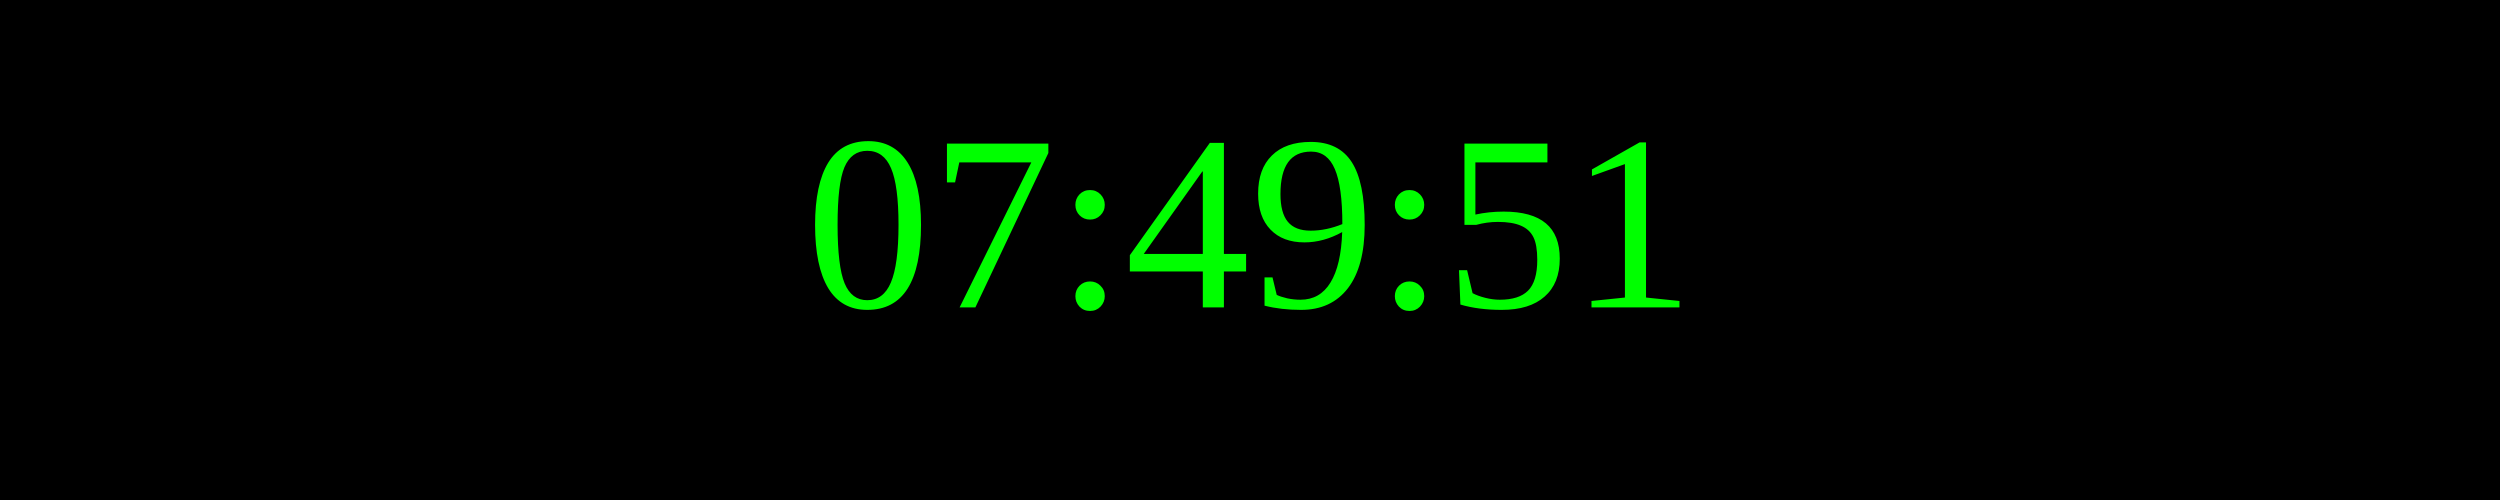
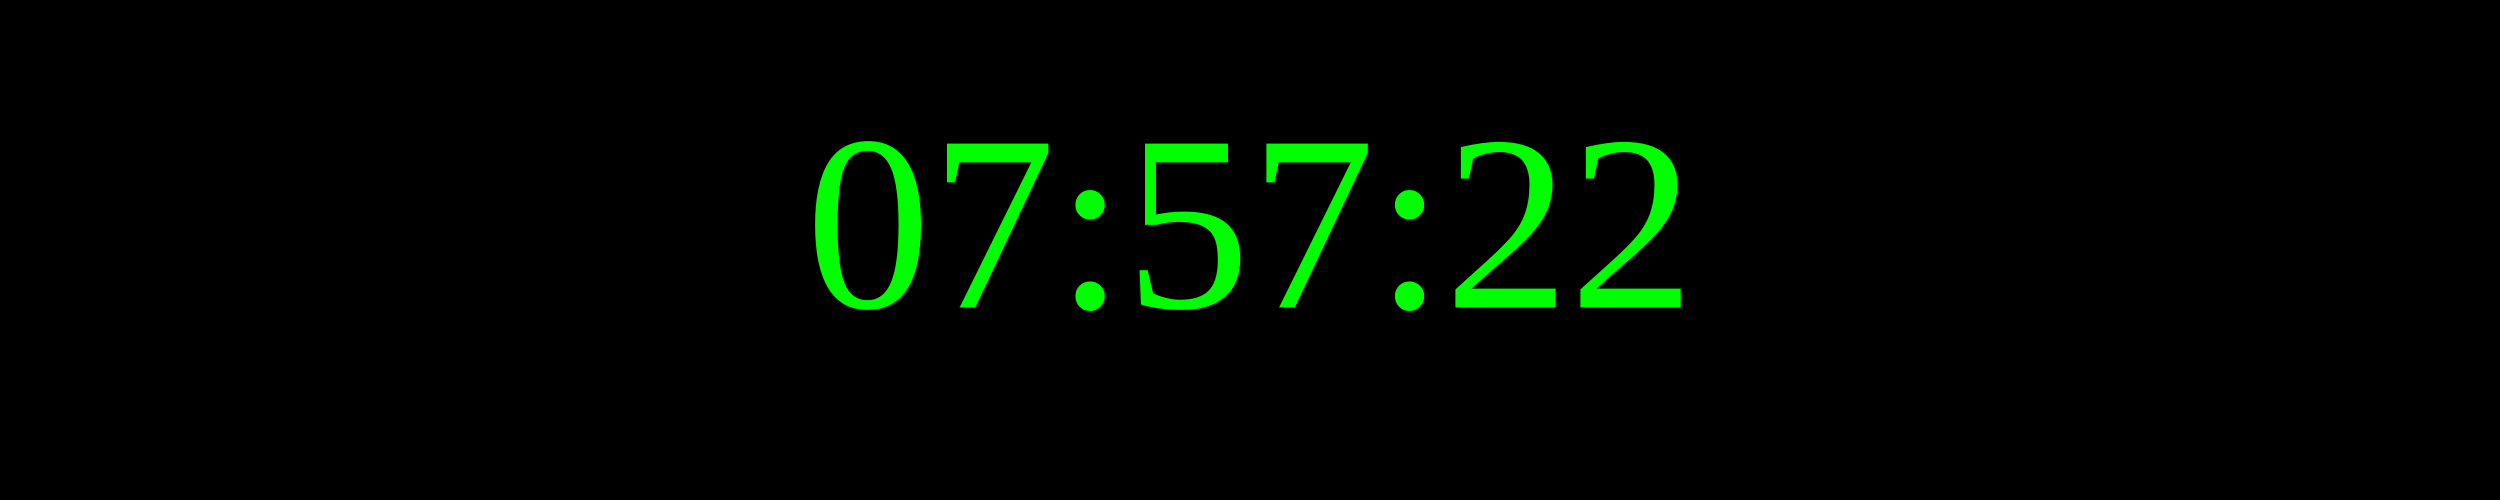
<svg xmlns="http://www.w3.org/2000/svg" width="250" height="50">
  <rect width="100%" height="100%" fill="black" />
  <text x="50%" y="50%" font-size="25" fill="lime" text-anchor="middle" dominant-baseline="middle">
- 07:49:51
+ 07:57:22
</text>
</svg>
